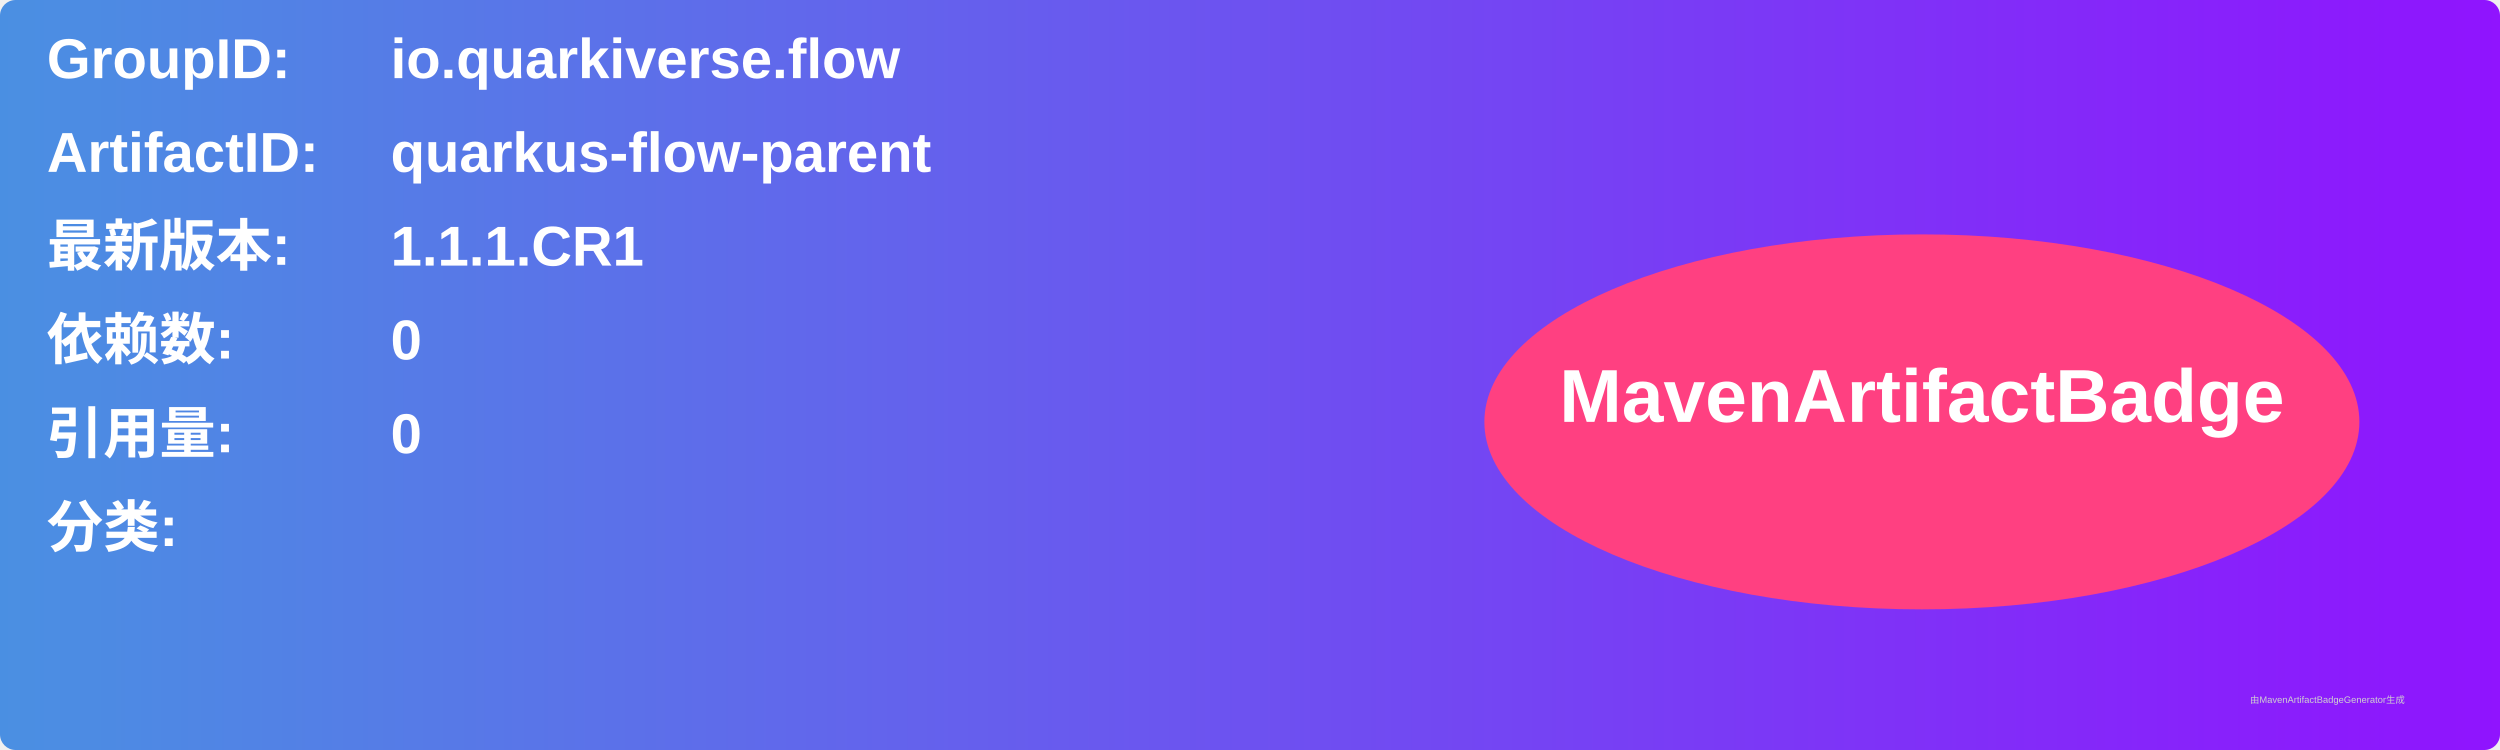
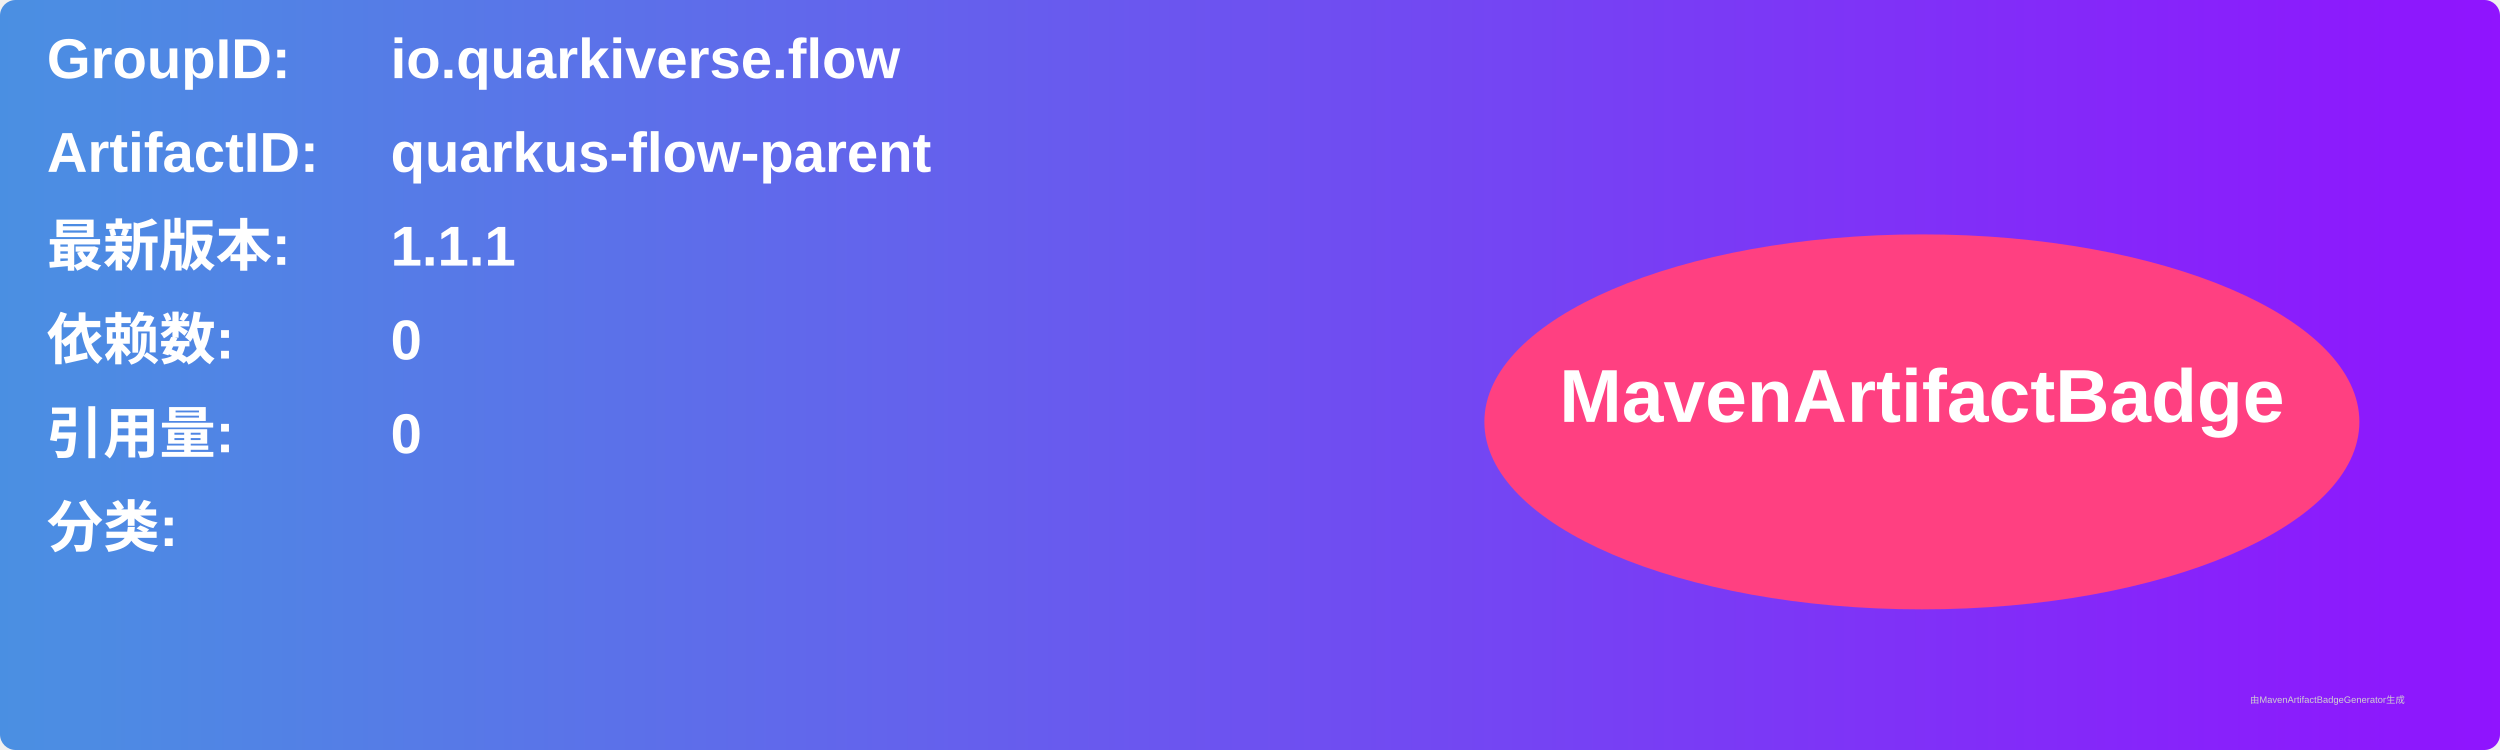
<svg xmlns="http://www.w3.org/2000/svg" width="800" height="240" viewBox="0 0 800 240">
  <linearGradient id="grad" x1="0%" y1="0%" x2="100%" y2="0%">
    <stop offset="0%" stop-color="#4a90e2" />
    <stop offset="100%" stop-color="#9013fe" />
  </linearGradient>
  <rect width="100%" height="100%" rx="5" ry="5" fill="url(#grad)" />
  <g transform="translate(15, 15)">
    <text x="0" y="10" font-family="Arial" font-size="18" fill="white" font-weight="bold" width="260">GroupID:</text>
    <text x="110" y="10" font-family="Arial" font-size="18" fill="white" font-weight="bold" width="460">io.quarkiverse.flow</text>
    <text x="0" y="40" font-family="Arial" font-size="18" fill="white" font-weight="bold" width="260">ArtifactID:</text>
    <text x="110" y="40" font-family="Arial" font-size="18" fill="white" font-weight="bold" width="460">quarkus-flow-parent</text>
    <text x="0" y="70" font-family="Arial" font-size="18" fill="white" font-weight="bold">最新版本:</text>
    <text x="110" y="70" font-family="Arial" font-size="18" fill="white" font-weight="bold">
-       <tspan font-weight="bold">1.1.1.CR1</tspan>
+       <tspan font-weight="bold">1.1.1</tspan>
    </text>
    <text x="0" y="100" font-family="Arial" font-size="18" fill="white" font-weight="bold">依赖数: </text>
    <text x="110" y="100" font-family="Arial" font-size="18" fill="white">
      <tspan font-weight="bold">0</tspan>
    </text>
    <text x="0" y="130" font-family="Arial" font-size="18" fill="white" font-weight="bold">引用量: </text>
    <text x="110" y="130" font-family="Arial" font-size="18" fill="white">
      <tspan font-weight="bold">0</tspan>
    </text>
    <text x="0" y="160" font-family="Arial" font-size="18" fill="white" font-weight="bold">分类:</text>
    <text x="10" y="190" font-family="Arial" font-size="10" fill="white">
      <tspan font-weight="bold" />
    </text>
    <ellipse cx="600" cy="120" rx="140" ry="60" fill="#ff4081" />
    <text x="600" y="120" text-anchor="middle" font-family="Arial" font-size="24" fill="white" font-weight="bold">MavenArtifactBadge</text>
  </g>
  <text x="720" y="225" font-family="Arial" font-size="3" fill="#d0d0d0">由MavenArtifactBadgeGenerator生成</text>
</svg>
